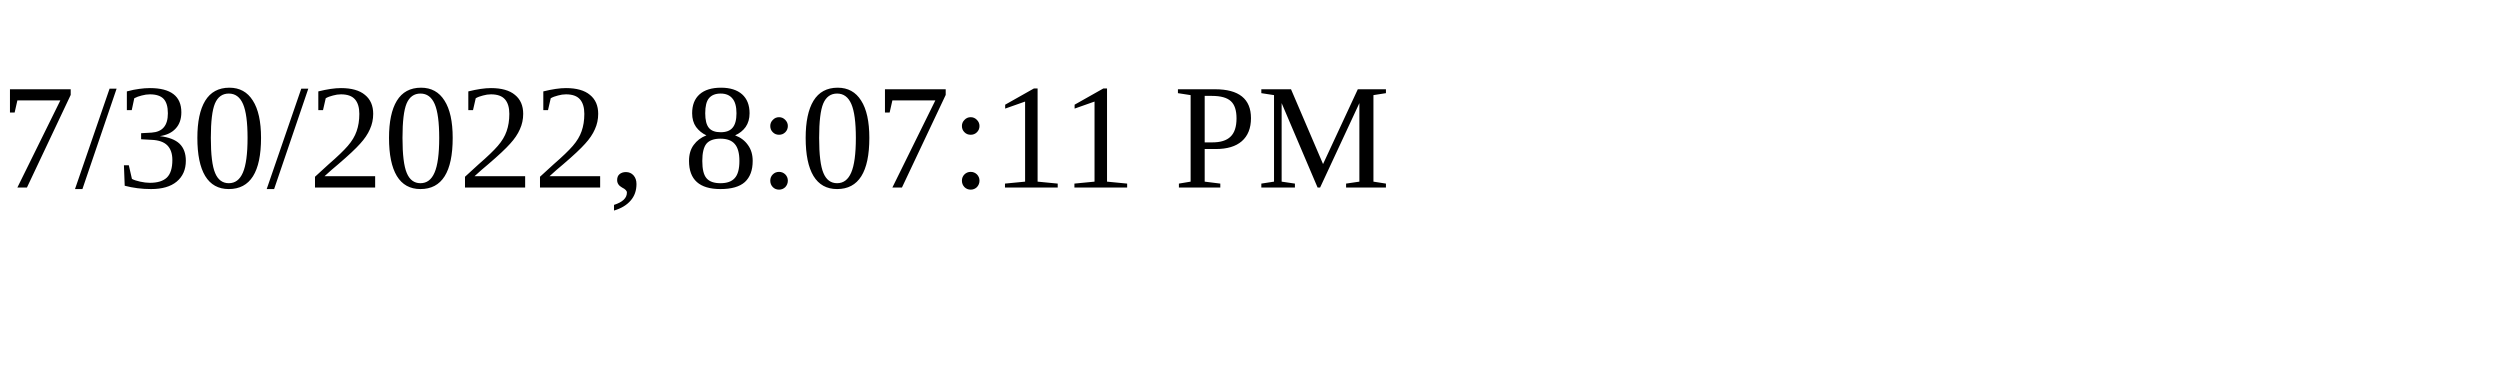
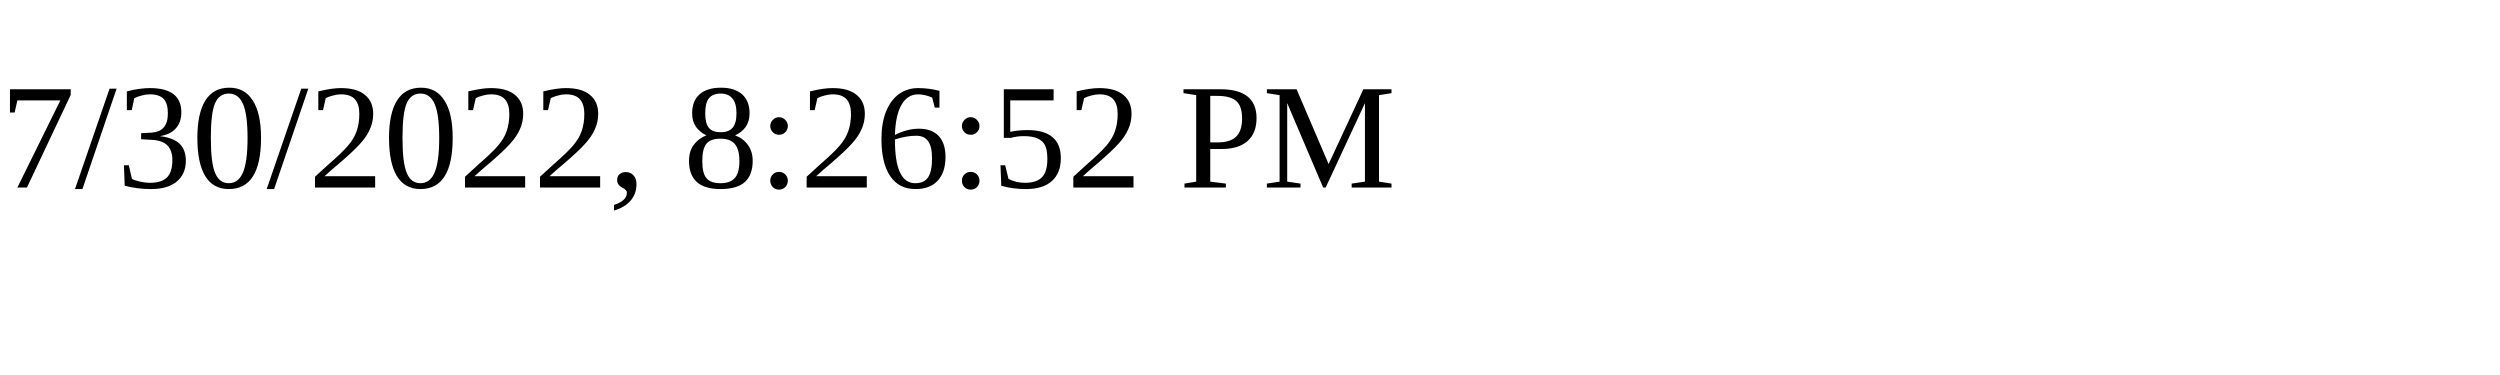
<svg xmlns="http://www.w3.org/2000/svg" height="30" width="200">
-   <text x="0" y="15">7/30/2022, 8:07:11 PM</text>
+   <text x="0" y="15">7/30/2022, 8:26:52 PM</text>
</svg>
